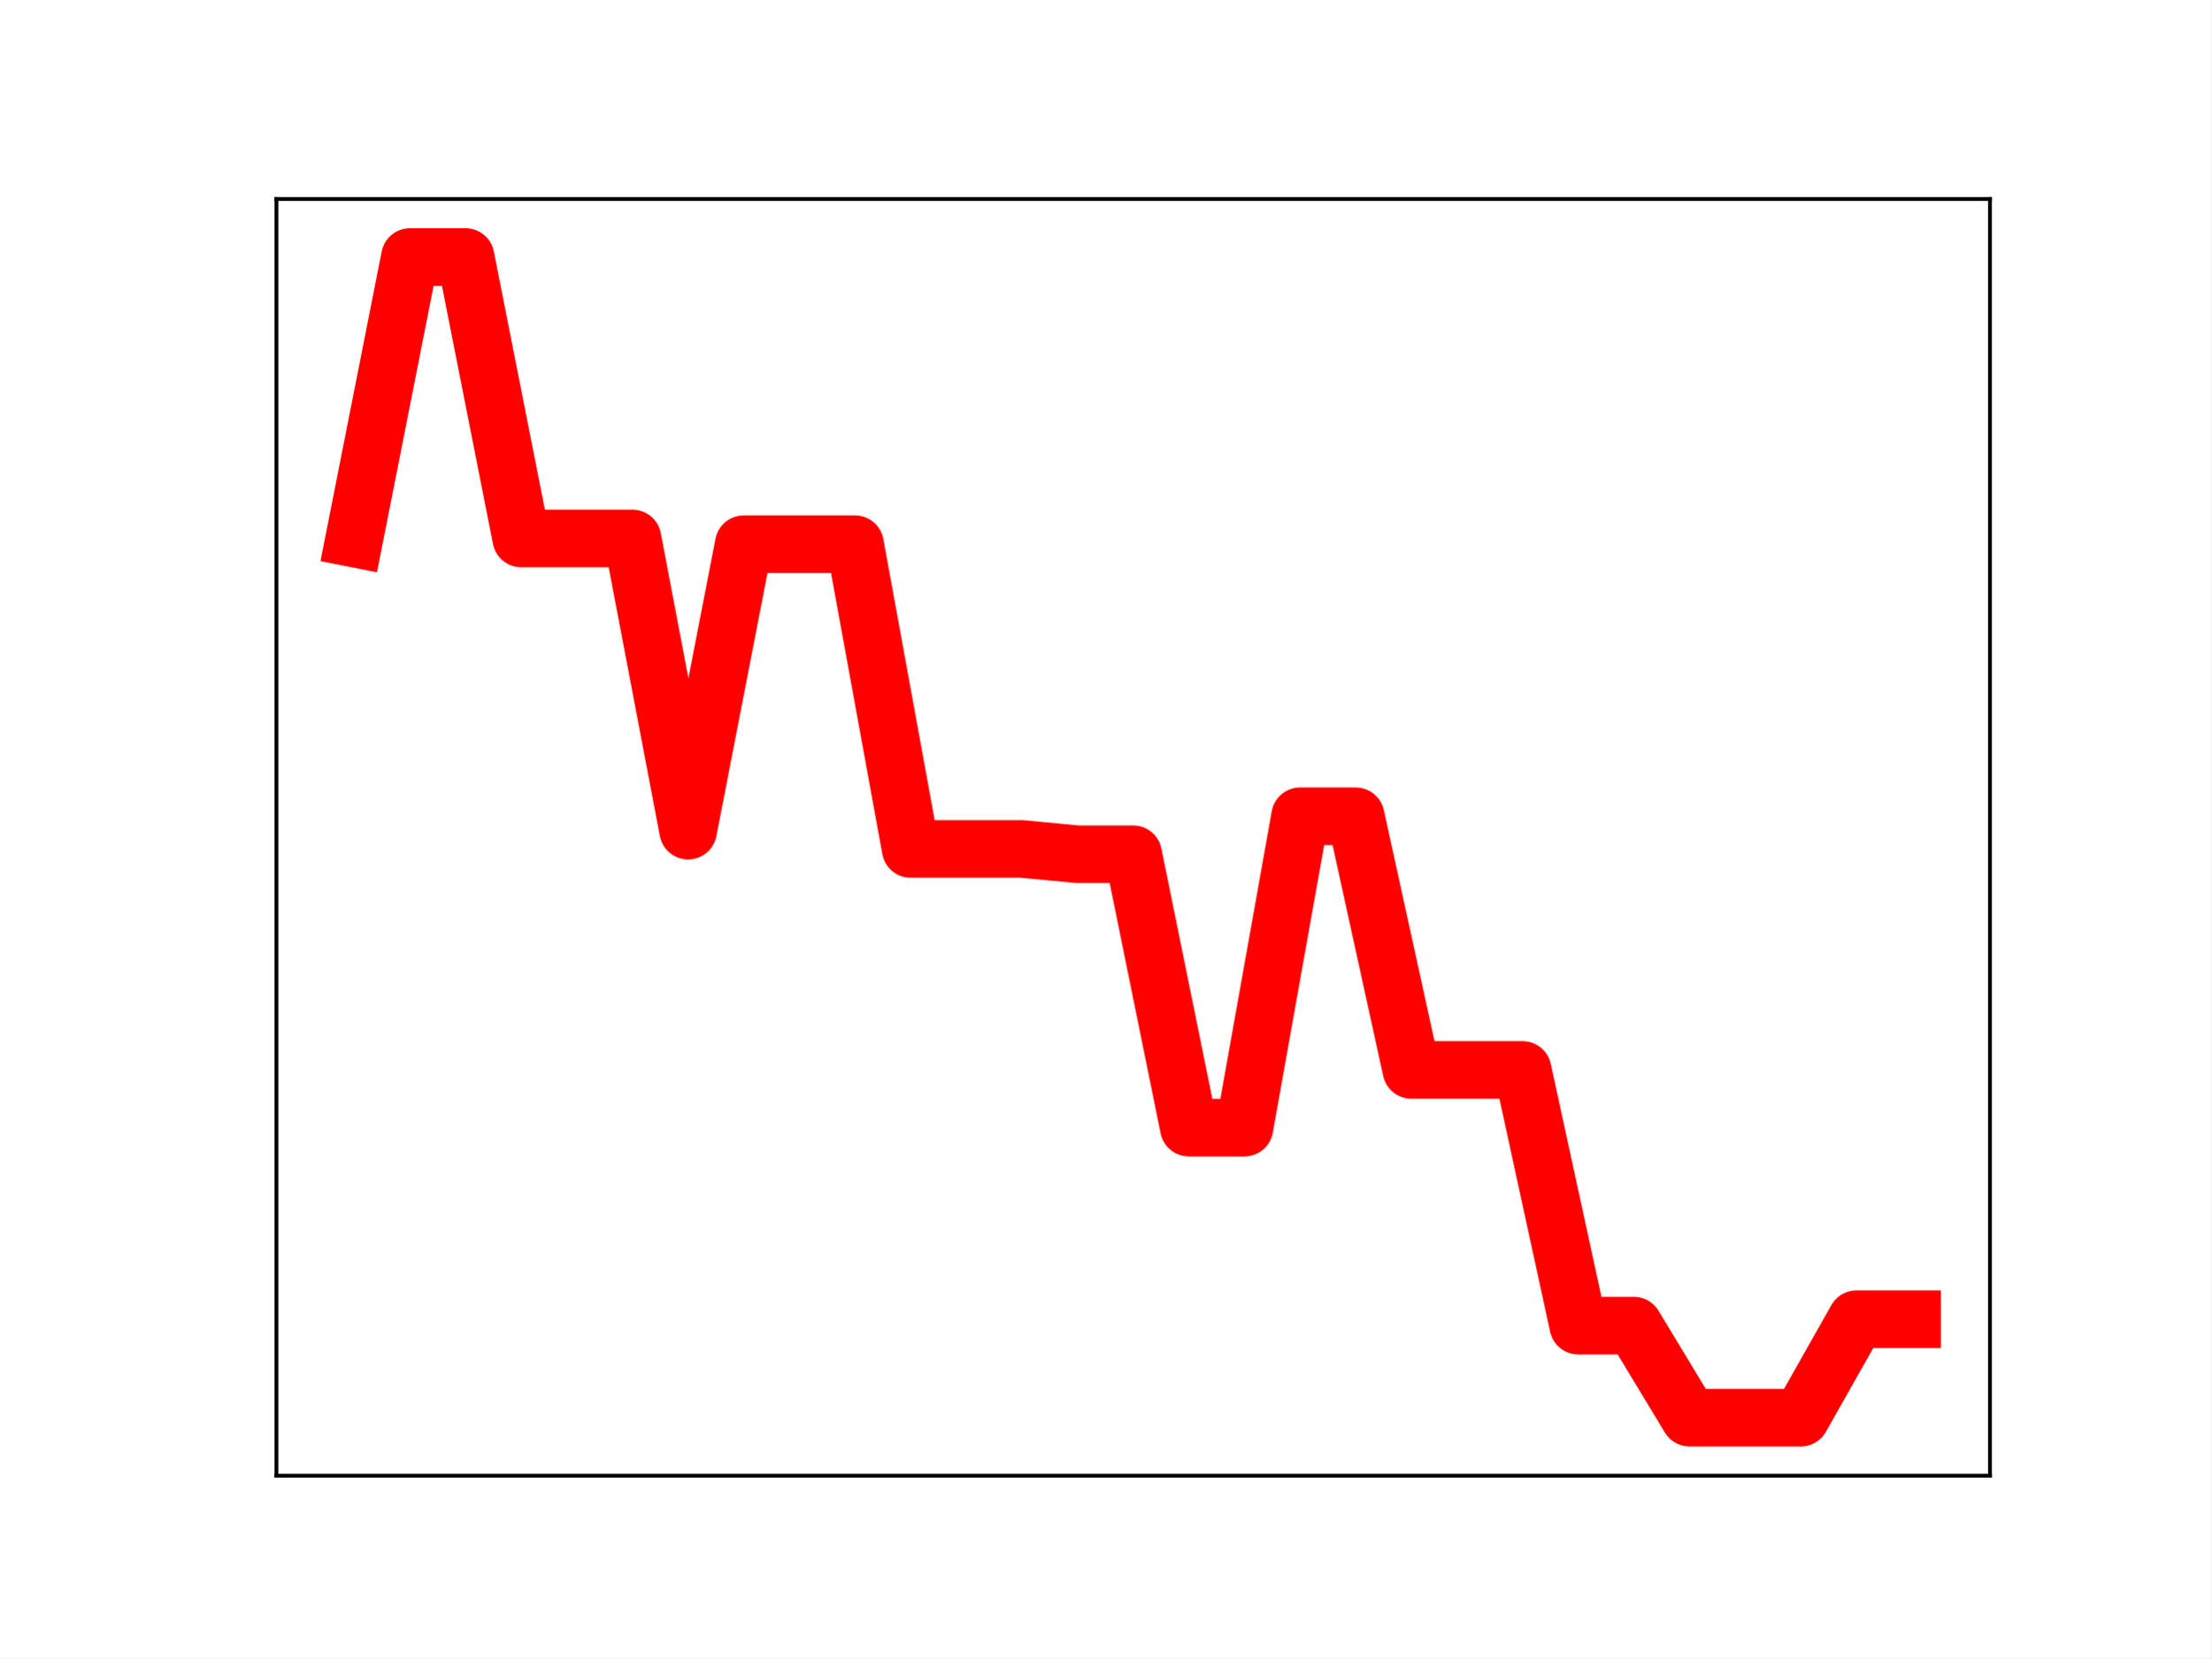
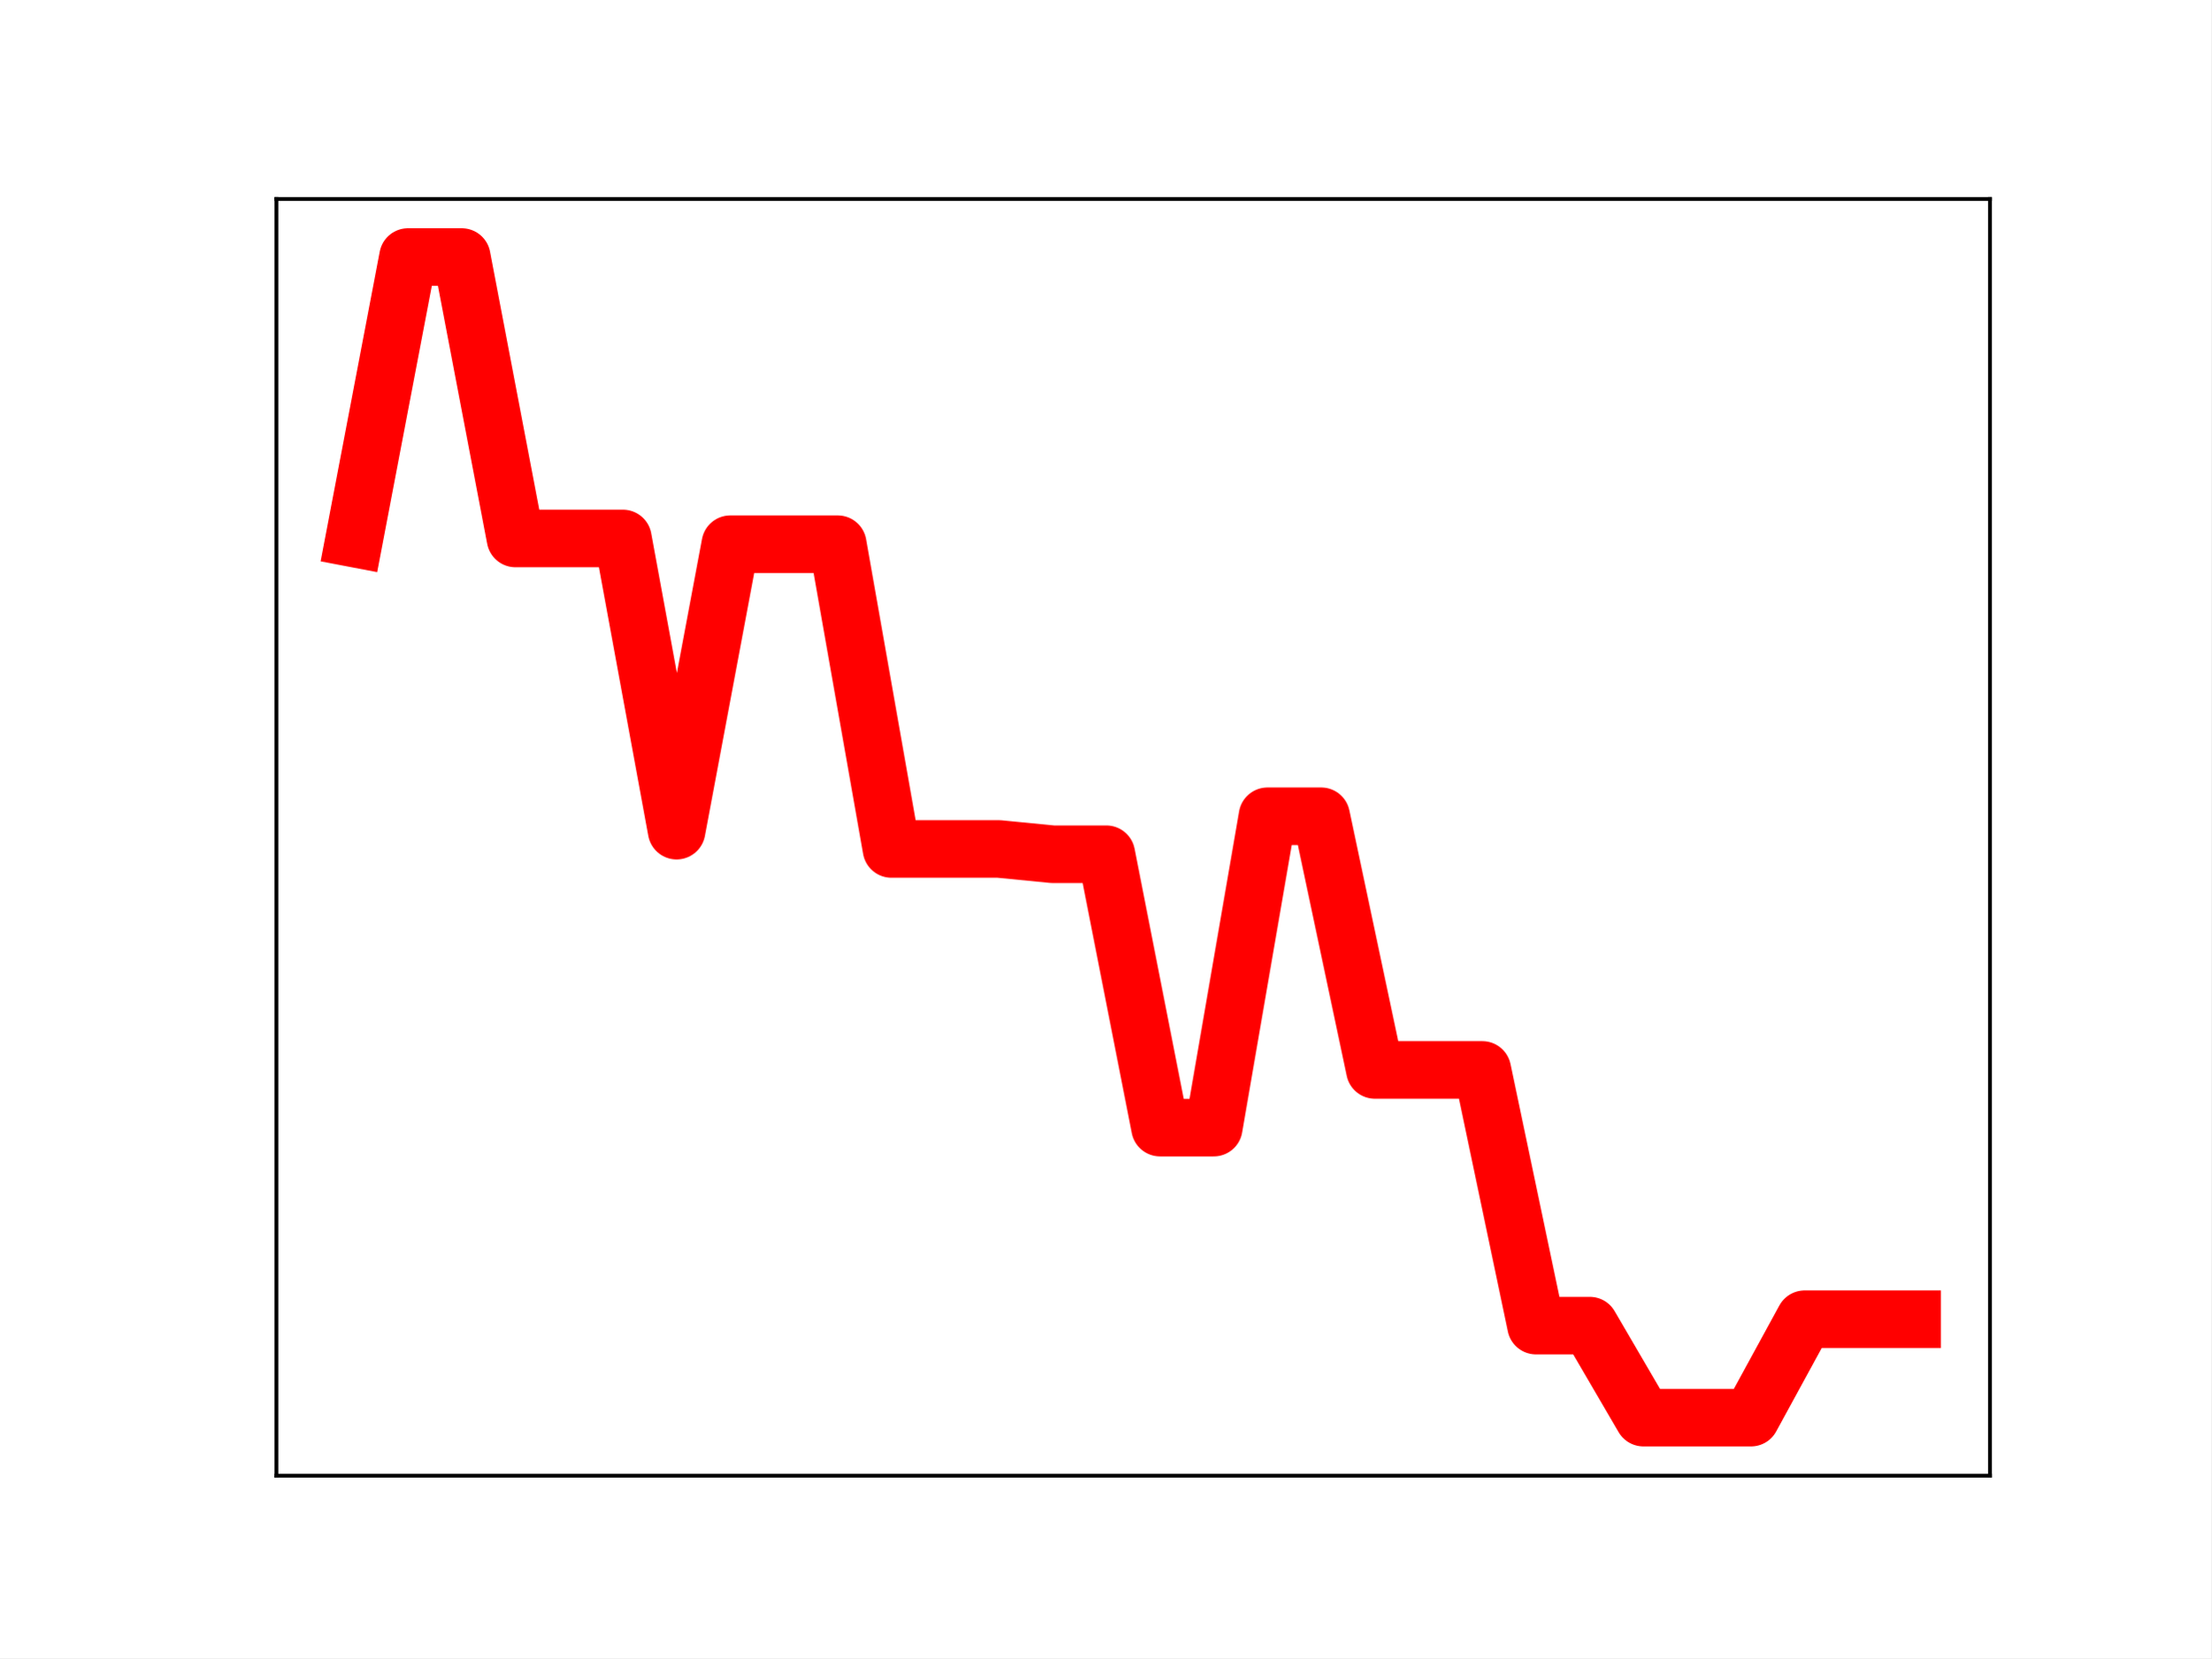
<svg xmlns="http://www.w3.org/2000/svg" xmlns:xlink="http://www.w3.org/1999/xlink" height="345.6pt" version="1.1" viewBox="0 0 460.8 345.6" width="460.8pt">
  <defs>
    <style type="text/css">
*{stroke-linecap:butt;stroke-linejoin:round;}
  </style>
  </defs>
  <g id="figure_1">
    <g id="patch_1">
      <path d="M 0 345.6  L 460.8 345.6  L 460.8 0  L 0 0  z " style="fill:#ffffff;" />
    </g>
    <g id="axes_1">
      <g id="patch_2">
        <path d="M 57.6 307.584  L 414.72 307.584  L 414.72 41.472  L 57.6 41.472  z " style="fill:#ffffff;" />
      </g>
      <g id="line2d_1">
-         <path clip-path="url(#pf1b55920b3)" d="M 73.833 112.225  L 85.428 53.568  L 97.022 53.568  L 108.617 112.225  L 120.212 112.225  L 131.807 112.225  L 143.402 173.133  L 154.996 113.425  L 166.591 113.425  L 178.186 113.425  L 189.781 176.949  L 201.376 176.949  L 212.97 176.949  L 224.565 178.05  L 236.16 178.05  L 247.755 235.036  L 259.35 235.036  L 270.944 170.134  L 282.539 170.134  L 294.134 223.011  L 305.729 223.011  L 317.324 223.011  L 328.918 276.307  L 340.513 276.307  L 352.108 295.488  L 363.703 295.488  L 375.298 295.488  L 386.892 274.972  L 398.487 274.972  " style="fill:none;stroke:#ff0000;stroke-linecap:square;stroke-width:12;" />
+         <path clip-path="url(#p9e4a6ef99b)" d="M 73.833 112.225  L 85.028 53.568  L 96.223 53.568  L 107.418 112.225  L 118.613 112.225  L 129.808 112.225  L 141.003 173.133  L 152.198 113.425  L 163.393 113.425  L 174.588 113.425  L 185.783 176.949  L 196.978 176.949  L 208.173 176.949  L 219.368 178.05  L 230.563 178.05  L 241.757 235.036  L 252.952 235.036  L 264.147 170.134  L 275.342 170.134  L 286.537 223.011  L 297.732 223.011  L 308.927 223.011  L 320.122 276.307  L 331.317 276.307  L 342.512 295.488  L 353.707 295.488  L 364.902 295.488  L 376.097 274.972  L 387.292 274.972  L 398.487 274.972  " style="fill:none;stroke:#ff0000;stroke-linecap:square;stroke-width:12;" />
        <defs>
-           <path d="M 0 3  C 0.796 3 1.559 2.684 2.121 2.121  C 2.684 1.559 3 0.796 3 0  C 3 -0.796 2.684 -1.559 2.121 -2.121  C 1.559 -2.684 0.796 -3 0 -3  C -0.796 -3 -1.559 -2.684 -2.121 -2.121  C -2.684 -1.559 -3 -0.796 -3 0  C -3 0.796 -2.684 1.559 -2.121 2.121  C -1.559 2.684 -0.796 3 0 3  z " id="me6854e92d7" style="stroke:#ff0000;" />
+           <path d="M 0 3  C 0.796 3 1.559 2.684 2.121 2.121  C 2.684 1.559 3 0.796 3 0  C 3 -0.796 2.684 -1.559 2.121 -2.121  C 1.559 -2.684 0.796 -3 0 -3  C -0.796 -3 -1.559 -2.684 -2.121 -2.121  C -2.684 -1.559 -3 -0.796 -3 0  C -3 0.796 -2.684 1.559 -2.121 2.121  C -1.559 2.684 -0.796 3 0 3  z " id="m74856f7c6b" style="stroke:#ff0000;" />
        </defs>
-         <g clip-path="url(#pf1b55920b3)">
-           <use style="fill:#ff0000;stroke:#ff0000;" x="73.833" xlink:href="#me6854e92d7" y="112.225" />
-           <use style="fill:#ff0000;stroke:#ff0000;" x="85.428" xlink:href="#me6854e92d7" y="53.568" />
-           <use style="fill:#ff0000;stroke:#ff0000;" x="97.022" xlink:href="#me6854e92d7" y="53.568" />
-           <use style="fill:#ff0000;stroke:#ff0000;" x="108.617" xlink:href="#me6854e92d7" y="112.225" />
-           <use style="fill:#ff0000;stroke:#ff0000;" x="120.212" xlink:href="#me6854e92d7" y="112.225" />
-           <use style="fill:#ff0000;stroke:#ff0000;" x="131.807" xlink:href="#me6854e92d7" y="112.225" />
-           <use style="fill:#ff0000;stroke:#ff0000;" x="143.402" xlink:href="#me6854e92d7" y="173.133" />
-           <use style="fill:#ff0000;stroke:#ff0000;" x="154.996" xlink:href="#me6854e92d7" y="113.425" />
-           <use style="fill:#ff0000;stroke:#ff0000;" x="166.591" xlink:href="#me6854e92d7" y="113.425" />
-           <use style="fill:#ff0000;stroke:#ff0000;" x="178.186" xlink:href="#me6854e92d7" y="113.425" />
-           <use style="fill:#ff0000;stroke:#ff0000;" x="189.781" xlink:href="#me6854e92d7" y="176.949" />
-           <use style="fill:#ff0000;stroke:#ff0000;" x="201.376" xlink:href="#me6854e92d7" y="176.949" />
-           <use style="fill:#ff0000;stroke:#ff0000;" x="212.97" xlink:href="#me6854e92d7" y="176.949" />
-           <use style="fill:#ff0000;stroke:#ff0000;" x="224.565" xlink:href="#me6854e92d7" y="178.05" />
-           <use style="fill:#ff0000;stroke:#ff0000;" x="236.16" xlink:href="#me6854e92d7" y="178.05" />
-           <use style="fill:#ff0000;stroke:#ff0000;" x="247.755" xlink:href="#me6854e92d7" y="235.036" />
-           <use style="fill:#ff0000;stroke:#ff0000;" x="259.35" xlink:href="#me6854e92d7" y="235.036" />
-           <use style="fill:#ff0000;stroke:#ff0000;" x="270.944" xlink:href="#me6854e92d7" y="170.134" />
-           <use style="fill:#ff0000;stroke:#ff0000;" x="282.539" xlink:href="#me6854e92d7" y="170.134" />
-           <use style="fill:#ff0000;stroke:#ff0000;" x="294.134" xlink:href="#me6854e92d7" y="223.011" />
-           <use style="fill:#ff0000;stroke:#ff0000;" x="305.729" xlink:href="#me6854e92d7" y="223.011" />
-           <use style="fill:#ff0000;stroke:#ff0000;" x="317.324" xlink:href="#me6854e92d7" y="223.011" />
-           <use style="fill:#ff0000;stroke:#ff0000;" x="328.918" xlink:href="#me6854e92d7" y="276.307" />
-           <use style="fill:#ff0000;stroke:#ff0000;" x="340.513" xlink:href="#me6854e92d7" y="276.307" />
-           <use style="fill:#ff0000;stroke:#ff0000;" x="352.108" xlink:href="#me6854e92d7" y="295.488" />
-           <use style="fill:#ff0000;stroke:#ff0000;" x="363.703" xlink:href="#me6854e92d7" y="295.488" />
-           <use style="fill:#ff0000;stroke:#ff0000;" x="375.298" xlink:href="#me6854e92d7" y="295.488" />
-           <use style="fill:#ff0000;stroke:#ff0000;" x="386.892" xlink:href="#me6854e92d7" y="274.972" />
-           <use style="fill:#ff0000;stroke:#ff0000;" x="398.487" xlink:href="#me6854e92d7" y="274.972" />
+         <g clip-path="url(#p9e4a6ef99b)">
+           <use style="fill:#ff0000;stroke:#ff0000;" x="73.833" xlink:href="#m74856f7c6b" y="112.225" />
+           <use style="fill:#ff0000;stroke:#ff0000;" x="85.028" xlink:href="#m74856f7c6b" y="53.568" />
+           <use style="fill:#ff0000;stroke:#ff0000;" x="96.223" xlink:href="#m74856f7c6b" y="53.568" />
+           <use style="fill:#ff0000;stroke:#ff0000;" x="107.418" xlink:href="#m74856f7c6b" y="112.225" />
+           <use style="fill:#ff0000;stroke:#ff0000;" x="118.613" xlink:href="#m74856f7c6b" y="112.225" />
+           <use style="fill:#ff0000;stroke:#ff0000;" x="129.808" xlink:href="#m74856f7c6b" y="112.225" />
+           <use style="fill:#ff0000;stroke:#ff0000;" x="141.003" xlink:href="#m74856f7c6b" y="173.133" />
+           <use style="fill:#ff0000;stroke:#ff0000;" x="152.198" xlink:href="#m74856f7c6b" y="113.425" />
+           <use style="fill:#ff0000;stroke:#ff0000;" x="163.393" xlink:href="#m74856f7c6b" y="113.425" />
+           <use style="fill:#ff0000;stroke:#ff0000;" x="174.588" xlink:href="#m74856f7c6b" y="113.425" />
+           <use style="fill:#ff0000;stroke:#ff0000;" x="185.783" xlink:href="#m74856f7c6b" y="176.949" />
+           <use style="fill:#ff0000;stroke:#ff0000;" x="196.978" xlink:href="#m74856f7c6b" y="176.949" />
+           <use style="fill:#ff0000;stroke:#ff0000;" x="208.173" xlink:href="#m74856f7c6b" y="176.949" />
+           <use style="fill:#ff0000;stroke:#ff0000;" x="219.368" xlink:href="#m74856f7c6b" y="178.05" />
+           <use style="fill:#ff0000;stroke:#ff0000;" x="230.563" xlink:href="#m74856f7c6b" y="178.05" />
+           <use style="fill:#ff0000;stroke:#ff0000;" x="241.757" xlink:href="#m74856f7c6b" y="235.036" />
+           <use style="fill:#ff0000;stroke:#ff0000;" x="252.952" xlink:href="#m74856f7c6b" y="235.036" />
+           <use style="fill:#ff0000;stroke:#ff0000;" x="264.147" xlink:href="#m74856f7c6b" y="170.134" />
+           <use style="fill:#ff0000;stroke:#ff0000;" x="275.342" xlink:href="#m74856f7c6b" y="170.134" />
+           <use style="fill:#ff0000;stroke:#ff0000;" x="286.537" xlink:href="#m74856f7c6b" y="223.011" />
+           <use style="fill:#ff0000;stroke:#ff0000;" x="297.732" xlink:href="#m74856f7c6b" y="223.011" />
+           <use style="fill:#ff0000;stroke:#ff0000;" x="308.927" xlink:href="#m74856f7c6b" y="223.011" />
+           <use style="fill:#ff0000;stroke:#ff0000;" x="320.122" xlink:href="#m74856f7c6b" y="276.307" />
+           <use style="fill:#ff0000;stroke:#ff0000;" x="331.317" xlink:href="#m74856f7c6b" y="276.307" />
+           <use style="fill:#ff0000;stroke:#ff0000;" x="342.512" xlink:href="#m74856f7c6b" y="295.488" />
+           <use style="fill:#ff0000;stroke:#ff0000;" x="353.707" xlink:href="#m74856f7c6b" y="295.488" />
+           <use style="fill:#ff0000;stroke:#ff0000;" x="364.902" xlink:href="#m74856f7c6b" y="295.488" />
+           <use style="fill:#ff0000;stroke:#ff0000;" x="376.097" xlink:href="#m74856f7c6b" y="274.972" />
+           <use style="fill:#ff0000;stroke:#ff0000;" x="387.292" xlink:href="#m74856f7c6b" y="274.972" />
+           <use style="fill:#ff0000;stroke:#ff0000;" x="398.487" xlink:href="#m74856f7c6b" y="274.972" />
        </g>
      </g>
      <g id="patch_3">
        <path d="M 57.6 307.584  L 57.6 41.472  " style="fill:none;stroke:#000000;stroke-linecap:square;stroke-linejoin:miter;stroke-width:0.8;" />
      </g>
      <g id="patch_4">
        <path d="M 414.72 307.584  L 414.72 41.472  " style="fill:none;stroke:#000000;stroke-linecap:square;stroke-linejoin:miter;stroke-width:0.8;" />
      </g>
      <g id="patch_5">
        <path d="M 57.6 307.584  L 414.72 307.584  " style="fill:none;stroke:#000000;stroke-linecap:square;stroke-linejoin:miter;stroke-width:0.8;" />
      </g>
      <g id="patch_6">
        <path d="M 57.6 41.472  L 414.72 41.472  " style="fill:none;stroke:#000000;stroke-linecap:square;stroke-linejoin:miter;stroke-width:0.8;" />
      </g>
    </g>
  </g>
  <defs>
-     <clipPath id="pf1b55920b3">
+     <clipPath id="p9e4a6ef99b">
      <rect height="266.112" width="357.12" x="57.6" y="41.472" />
    </clipPath>
  </defs>
</svg>
